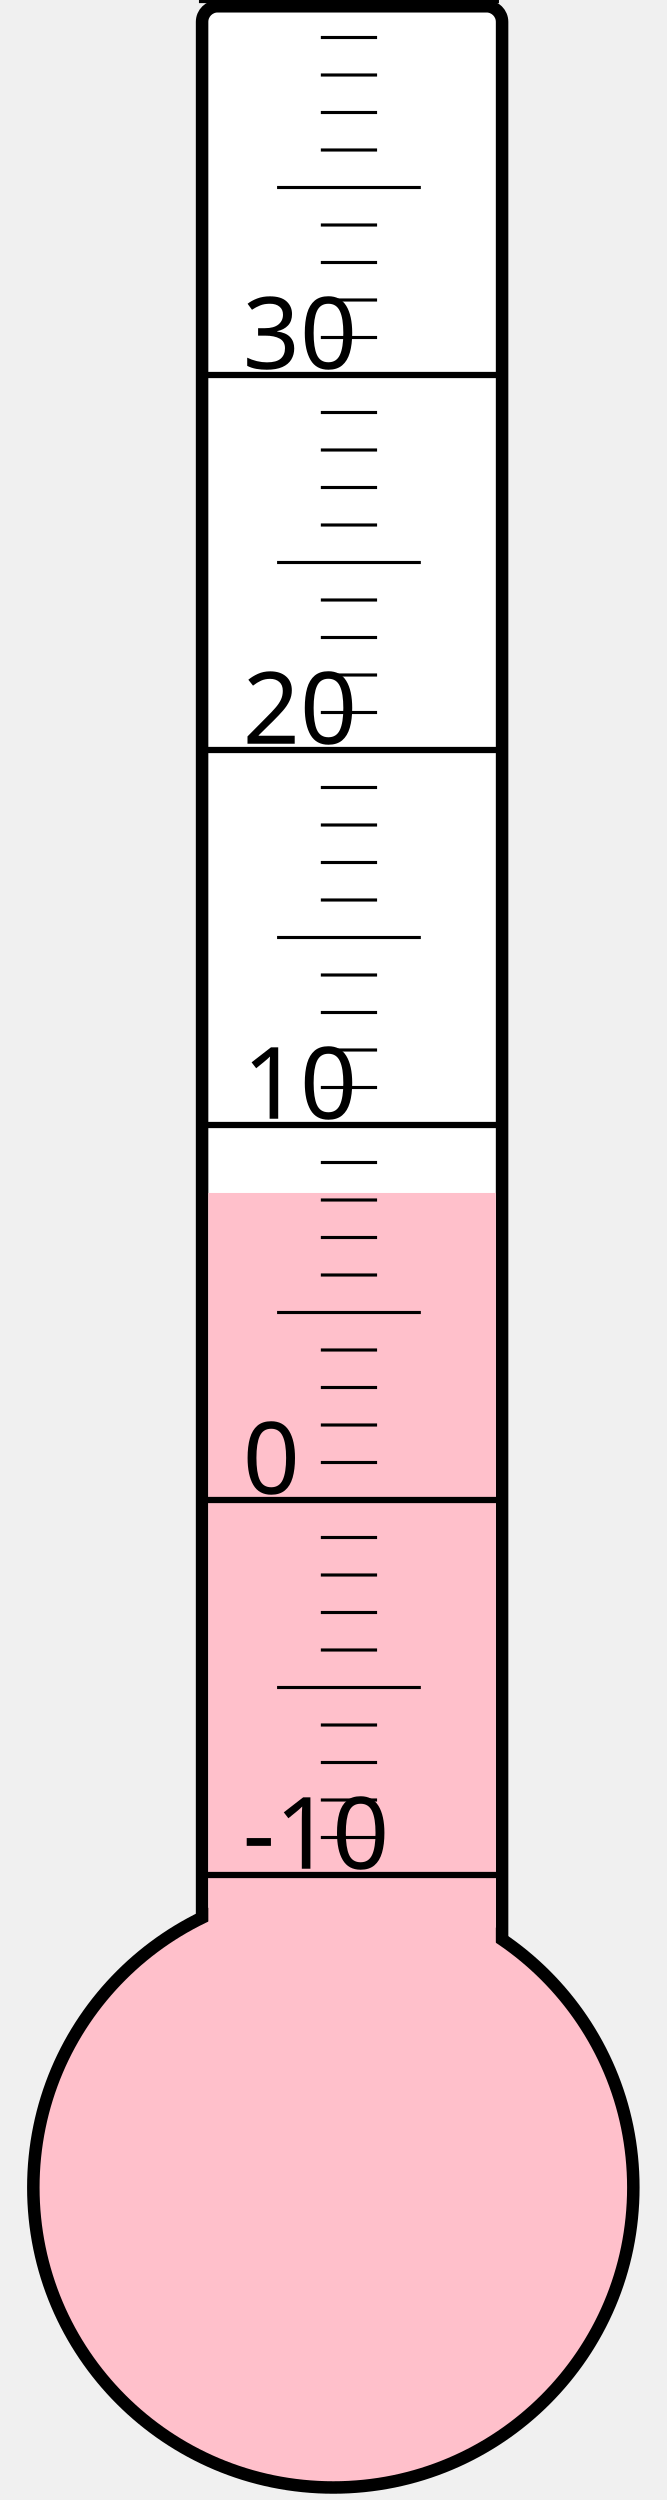
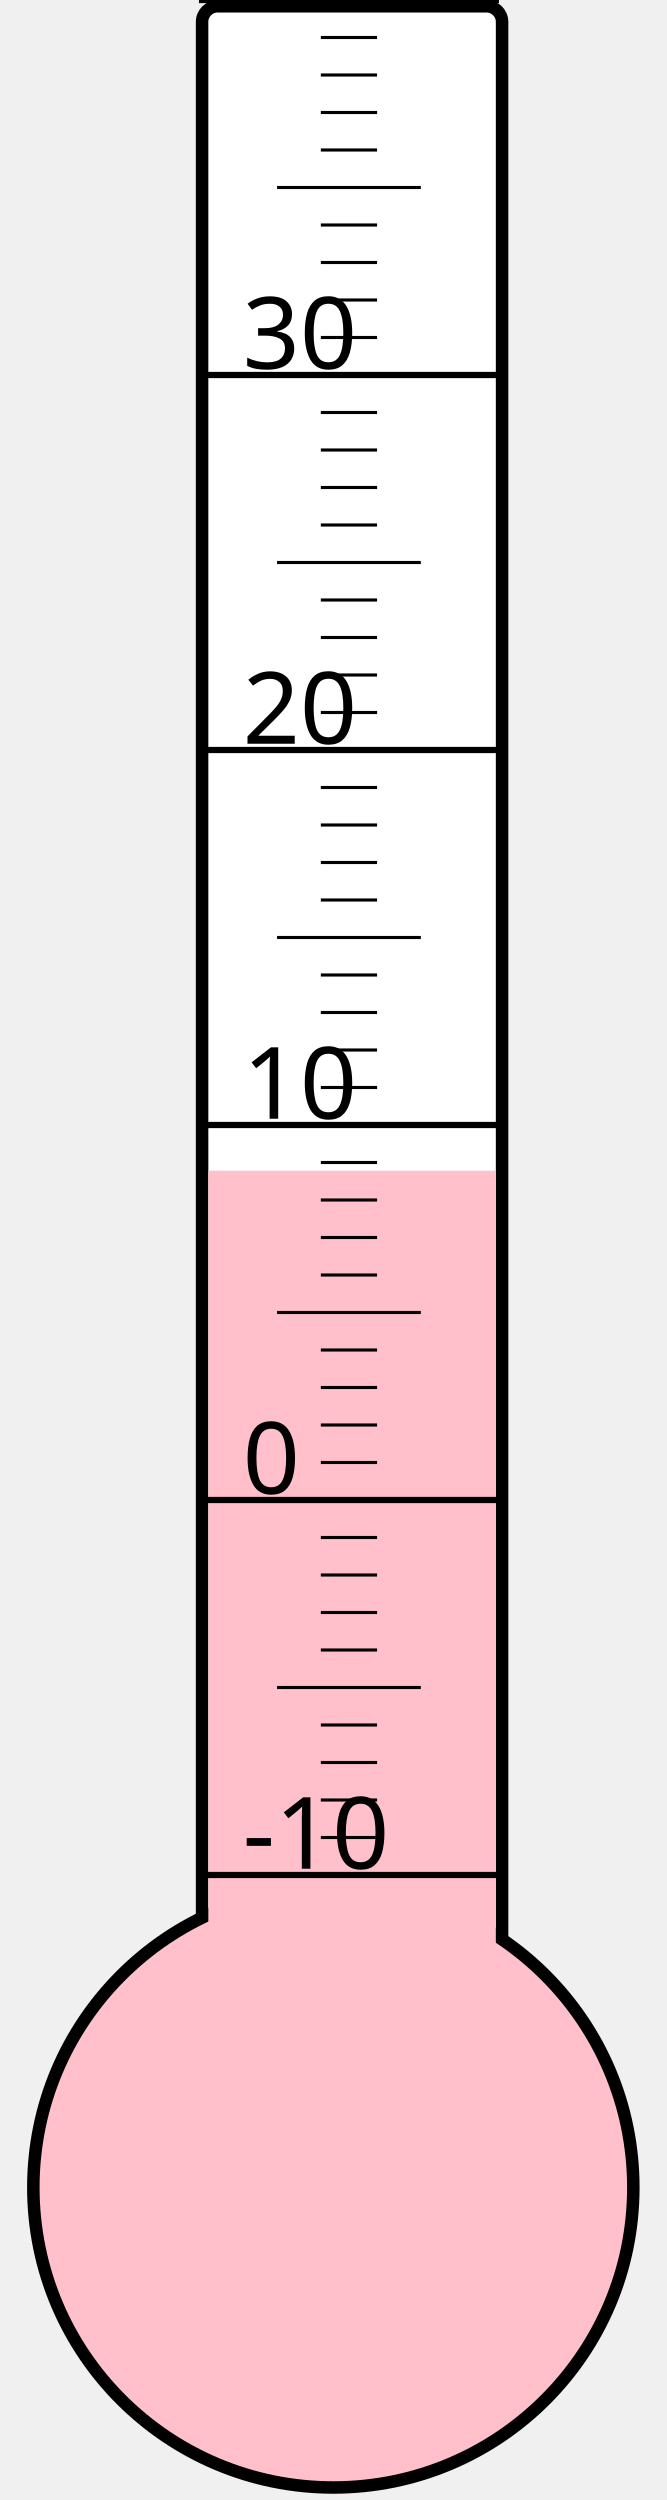
<svg xmlns="http://www.w3.org/2000/svg" width="40px" height="150px" viewBox="0 0 200 800">
  <rect width="200" height="800" x="0" y="0" style="fill: #ffffeb; fill-opacity: 0;" />
  <rect width="96" height="680" x="58" y="2" rx="5" ry="5" style="fill: white; fill-opacity: 1; stroke: black; stroke-width: 4;" />
  <circle cx="100" cy="700" r="96" style="fill: pink; stroke: black; stroke-width: 4;" />
-   <rect width="92" height="318.25" x="60" y="381.75" style="fill: pink; fill-opacity: 1; stroke-width: 0;" />
+   <rect width="92" height="325.375" x="60" y="374.625" style="fill: pink; fill-opacity: 1; stroke-width: 0;" />
  <text x="71" y="598" style="font-family: sans-serif; font-size: 24pt;">-10</text>
  <text x="71" y="478" style="font-family: sans-serif; font-size: 24pt;">0</text>
  <text x="71" y="358" style="font-family: sans-serif; font-size: 24pt;">10</text>
  <text x="71" y="238" style="font-family: sans-serif; font-size: 24pt;">20</text>
  <text x="71" y="118" style="font-family: sans-serif; font-size: 24pt;">30</text>
  <g style="stroke: black;">
    <line x1="57" y1="600" x2="153" y2="600" style="stroke-width: 2;" />
    <line x1="96" y1="588" x2="114" y2="588" style="stroke-width: 1;" />
    <line x1="96" y1="576" x2="114" y2="576" style="stroke-width: 1;" />
    <line x1="96" y1="564" x2="114" y2="564" style="stroke-width: 1;" />
    <line x1="96" y1="552" x2="114" y2="552" style="stroke-width: 1;" />
    <line x1="82" y1="540" x2="128" y2="540" style="stroke-width: 1;" />
    <line x1="96" y1="528" x2="114" y2="528" style="stroke-width: 1;" />
    <line x1="96" y1="516" x2="114" y2="516" style="stroke-width: 1;" />
    <line x1="96" y1="504" x2="114" y2="504" style="stroke-width: 1;" />
    <line x1="96" y1="492" x2="114" y2="492" style="stroke-width: 1;" />
    <line x1="57" y1="480" x2="153" y2="480" style="stroke-width: 2;" />
    <line x1="96" y1="468" x2="114" y2="468" style="stroke-width: 1;" />
    <line x1="96" y1="456" x2="114" y2="456" style="stroke-width: 1;" />
    <line x1="96" y1="444" x2="114" y2="444" style="stroke-width: 1;" />
    <line x1="96" y1="432" x2="114" y2="432" style="stroke-width: 1;" />
    <line x1="82" y1="420" x2="128" y2="420" style="stroke-width: 1;" />
    <line x1="96" y1="408" x2="114" y2="408" style="stroke-width: 1;" />
    <line x1="96" y1="396" x2="114" y2="396" style="stroke-width: 1;" />
    <line x1="96" y1="384" x2="114" y2="384" style="stroke-width: 1;" />
    <line x1="96" y1="372" x2="114" y2="372" style="stroke-width: 1;" />
    <line x1="57" y1="360" x2="153" y2="360" style="stroke-width: 2;" />
    <line x1="96" y1="348" x2="114" y2="348" style="stroke-width: 1;" />
    <line x1="96" y1="336" x2="114" y2="336" style="stroke-width: 1;" />
    <line x1="96" y1="324" x2="114" y2="324" style="stroke-width: 1;" />
    <line x1="96" y1="312" x2="114" y2="312" style="stroke-width: 1;" />
    <line x1="82" y1="300" x2="128" y2="300" style="stroke-width: 1;" />
    <line x1="96" y1="288" x2="114" y2="288" style="stroke-width: 1;" />
    <line x1="96" y1="276" x2="114" y2="276" style="stroke-width: 1;" />
    <line x1="96" y1="264" x2="114" y2="264" style="stroke-width: 1;" />
    <line x1="96" y1="252" x2="114" y2="252" style="stroke-width: 1;" />
    <line x1="57" y1="240" x2="153" y2="240" style="stroke-width: 2;" />
    <line x1="96" y1="228" x2="114" y2="228" style="stroke-width: 1;" />
    <line x1="96" y1="216" x2="114" y2="216" style="stroke-width: 1;" />
    <line x1="96" y1="204" x2="114" y2="204" style="stroke-width: 1;" />
    <line x1="96" y1="192" x2="114" y2="192" style="stroke-width: 1;" />
    <line x1="82" y1="180" x2="128" y2="180" style="stroke-width: 1;" />
    <line x1="96" y1="168" x2="114" y2="168" style="stroke-width: 1;" />
    <line x1="96" y1="156" x2="114" y2="156" style="stroke-width: 1;" />
    <line x1="96" y1="144" x2="114" y2="144" style="stroke-width: 1;" />
    <line x1="96" y1="132" x2="114" y2="132" style="stroke-width: 1;" />
    <line x1="57" y1="120" x2="153" y2="120" style="stroke-width: 2;" />
    <line x1="96" y1="108" x2="114" y2="108" style="stroke-width: 1;" />
    <line x1="96" y1="96" x2="114" y2="96" style="stroke-width: 1;" />
    <line x1="96" y1="84" x2="114" y2="84" style="stroke-width: 1;" />
    <line x1="96" y1="72" x2="114" y2="72" style="stroke-width: 1;" />
    <line x1="82" y1="60" x2="128" y2="60" style="stroke-width: 1;" />
    <line x1="96" y1="48" x2="114" y2="48" style="stroke-width: 1;" />
    <line x1="96" y1="36" x2="114" y2="36" style="stroke-width: 1;" />
    <line x1="96" y1="24" x2="114" y2="24" style="stroke-width: 1;" />
    <line x1="96" y1="12" x2="114" y2="12" style="stroke-width: 1;" />
    <line x1="57" y1="0" x2="153" y2="0" style="stroke-width: 2;" />
  </g>
</svg>
